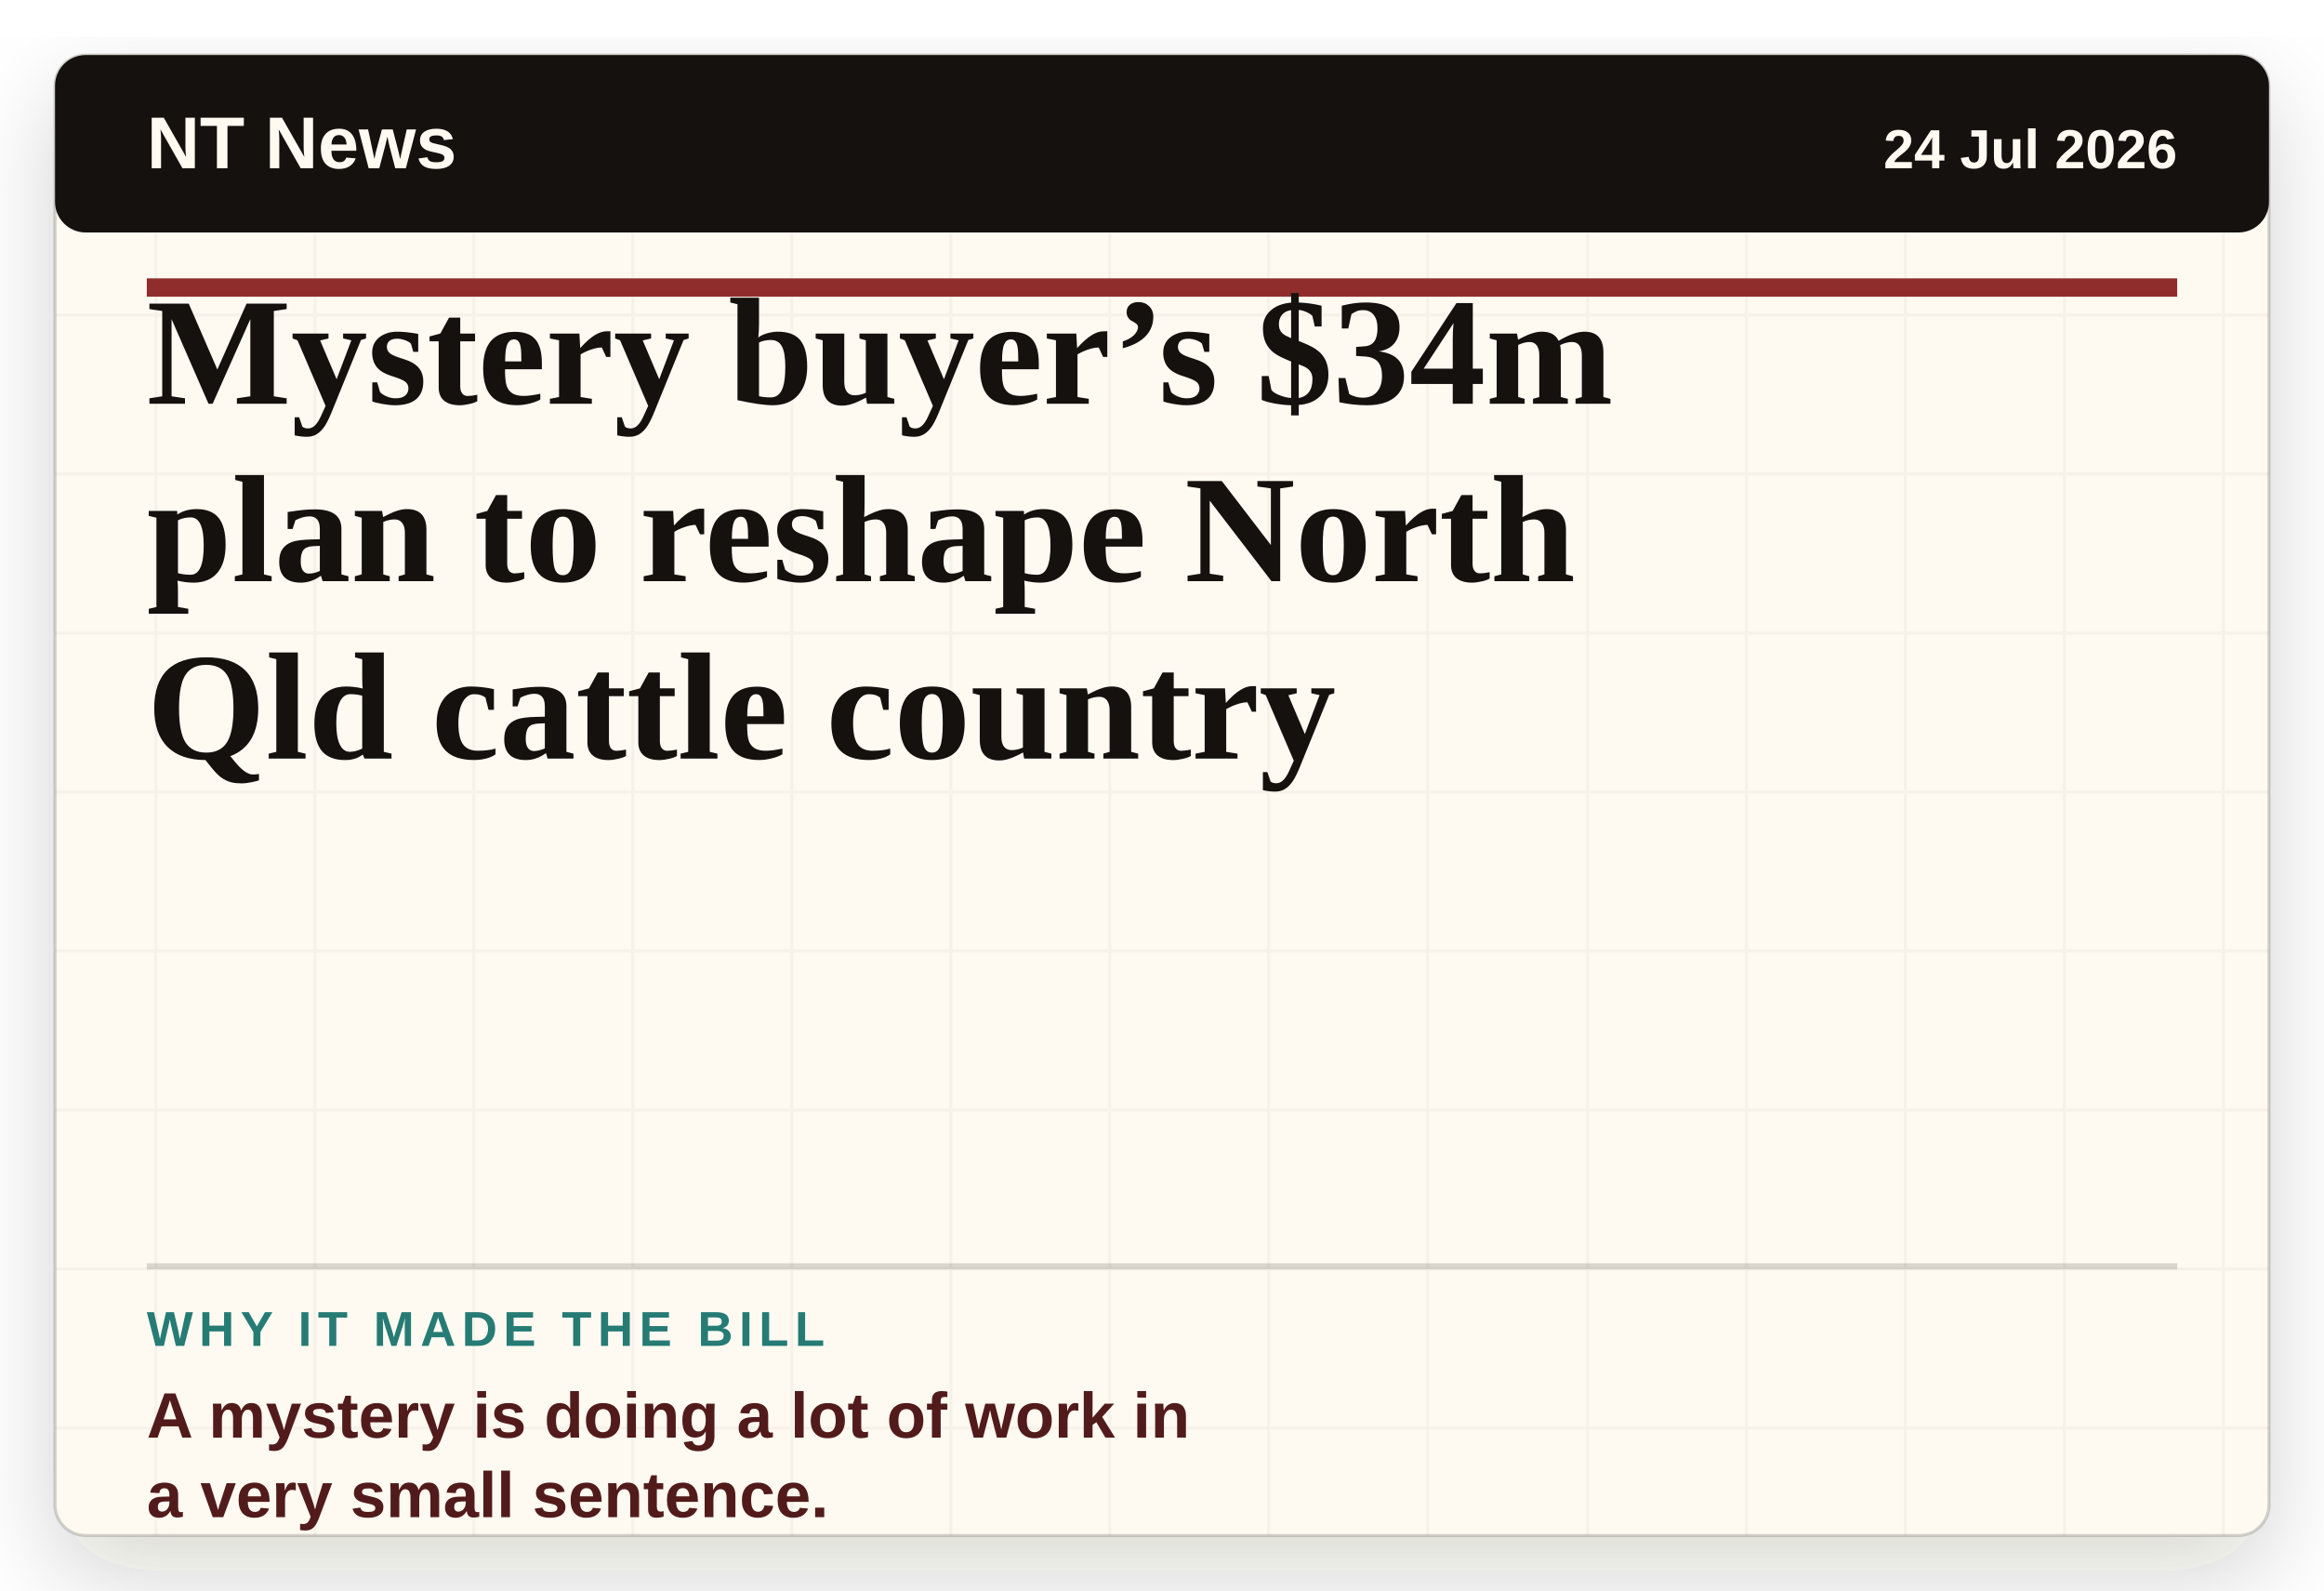
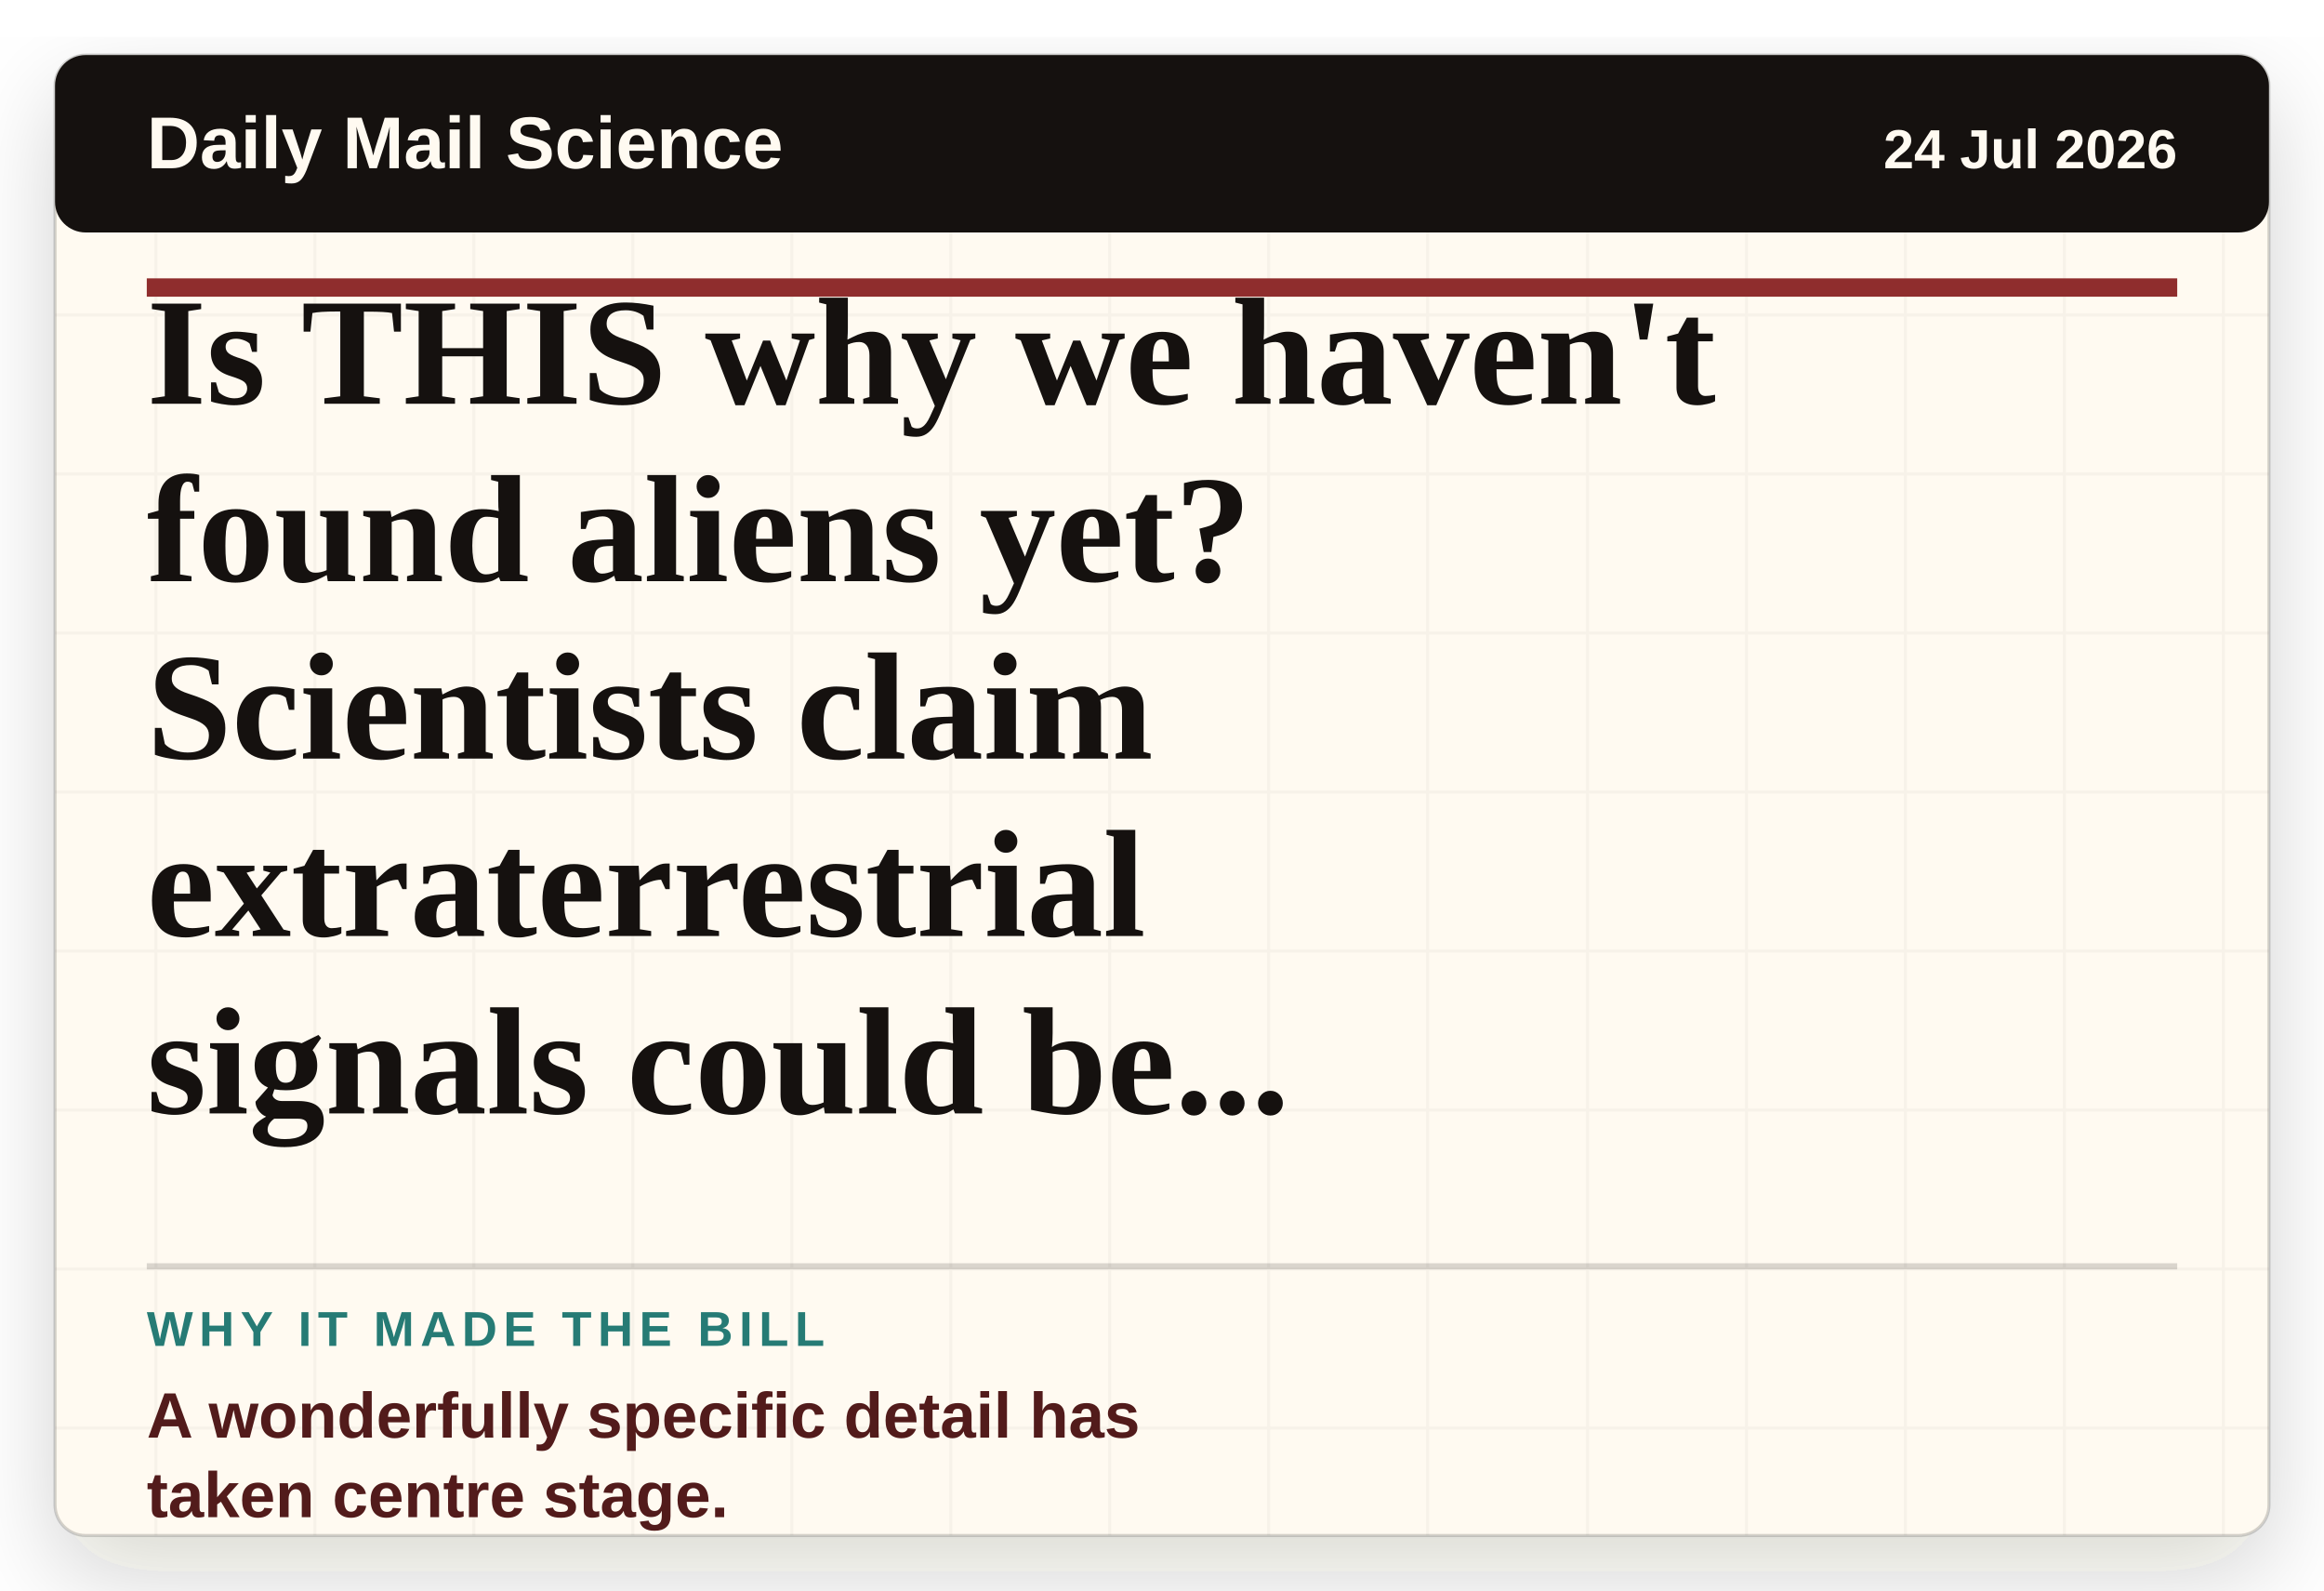
- <svg xmlns="http://www.w3.org/2000/svg" viewBox="0 0 760 520" role="img" aria-label="Headline card: Mystery buyer’s $34m plan to reshape North Qld cattle country">
+ <svg xmlns="http://www.w3.org/2000/svg" viewBox="0 0 760 520" role="img" aria-label="Headline card: Is THIS why we haven't found aliens yet? Scientists claim extraterrestrial signals could be hiding on a different radio channel">
  <defs>
    <filter id="paper-shadow" x="-8%" y="-8%" width="116%" height="116%">
      <feDropShadow dx="0" dy="12" stdDeviation="16" flood-color="#2c1c12" flood-opacity="0.18" />
    </filter>
    <pattern id="paper" width="52" height="52" patternUnits="userSpaceOnUse">
      <rect width="52" height="52" fill="#fffaf1" />
      <path d="M0 51H52M51 0V52" stroke="#15110f" stroke-opacity="0.035" />
    </pattern>
  </defs>
  <rect x="18" y="18" width="724" height="484" rx="10" fill="url(#paper)" filter="url(#paper-shadow)" />
  <rect x="18" y="18" width="724" height="484" rx="10" fill="none" stroke="#15110f" stroke-opacity="0.18" />
  <rect x="18" y="18" width="724" height="58" rx="10" fill="#15110f" />
-   <text x="48" y="55" class="masthead">NT News</text>
+   <text x="48" y="55" class="masthead">Daily Mail Science</text>
  <text x="712" y="55" class="date" text-anchor="end">24 Jul 2026</text>
  <line x1="48" y1="94" x2="712" y2="94" stroke="#8f2d2d" stroke-width="6" />
-   <text x="48" y="132" class="headline">Mystery buyer’s $34m</text>
-   <text x="48" y="190" class="headline">plan to reshape North</text>
-   <text x="48" y="248" class="headline">Qld cattle country</text>
+   <text x="48" y="132" class="headline">Is THIS why we haven't</text>
+   <text x="48" y="190" class="headline">found aliens yet?</text>
+   <text x="48" y="248" class="headline">Scientists claim</text>
+   <text x="48" y="306" class="headline">extraterrestrial</text>
+   <text x="48" y="364" class="headline">signals could be...</text>
  <line x1="48" y1="414" x2="712" y2="414" stroke="#15110f" stroke-opacity="0.16" stroke-width="2" />
  <text x="48" y="440" class="label">WHY IT MADE THE BILL</text>
-   <text x="48" y="470" class="why">A mystery is doing a lot of work in</text>
-   <text x="48" y="496" class="why">a very small sentence.</text>
+   <text x="48" y="470" class="why">A wonderfully specific detail has</text>
+   <text x="48" y="496" class="why">taken centre stage.</text>
  <style>
    .masthead { fill: #fffaf1; font-family: Arial, sans-serif; font-size: 24px; font-weight: 800; letter-spacing: 0; }
    .date { fill: #fffaf1; font-family: Arial, sans-serif; font-size: 18px; font-weight: 700; letter-spacing: 0; }
    .headline { fill: #15110f; font-family: Georgia, 'Times New Roman', serif; font-size: 50px; font-weight: 800; letter-spacing: 0; }
    .label { fill: #267b75; font-family: Arial, sans-serif; font-size: 16px; font-weight: 900; letter-spacing: 2px; }
    .why { fill: #521b1b; font-family: Arial, sans-serif; font-size: 21px; font-weight: 800; letter-spacing: 0; }
  </style>
</svg>
